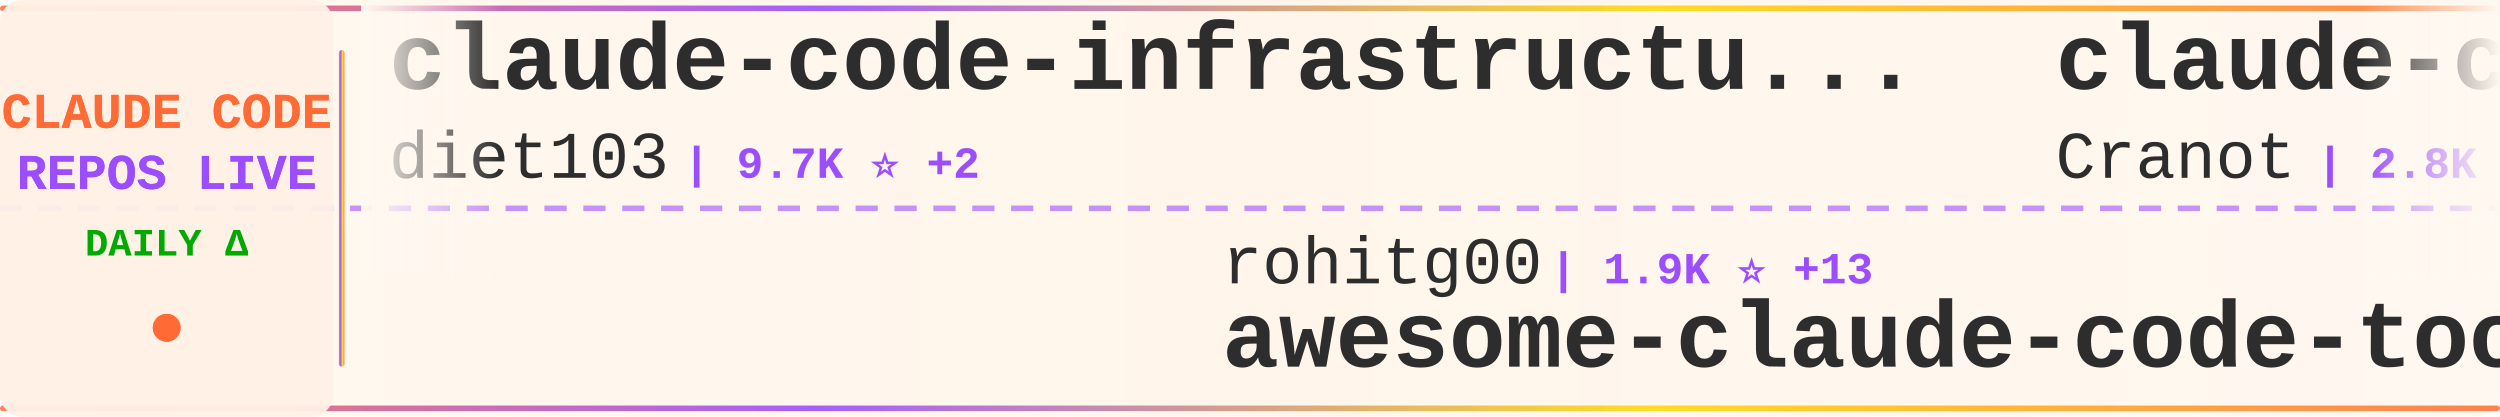
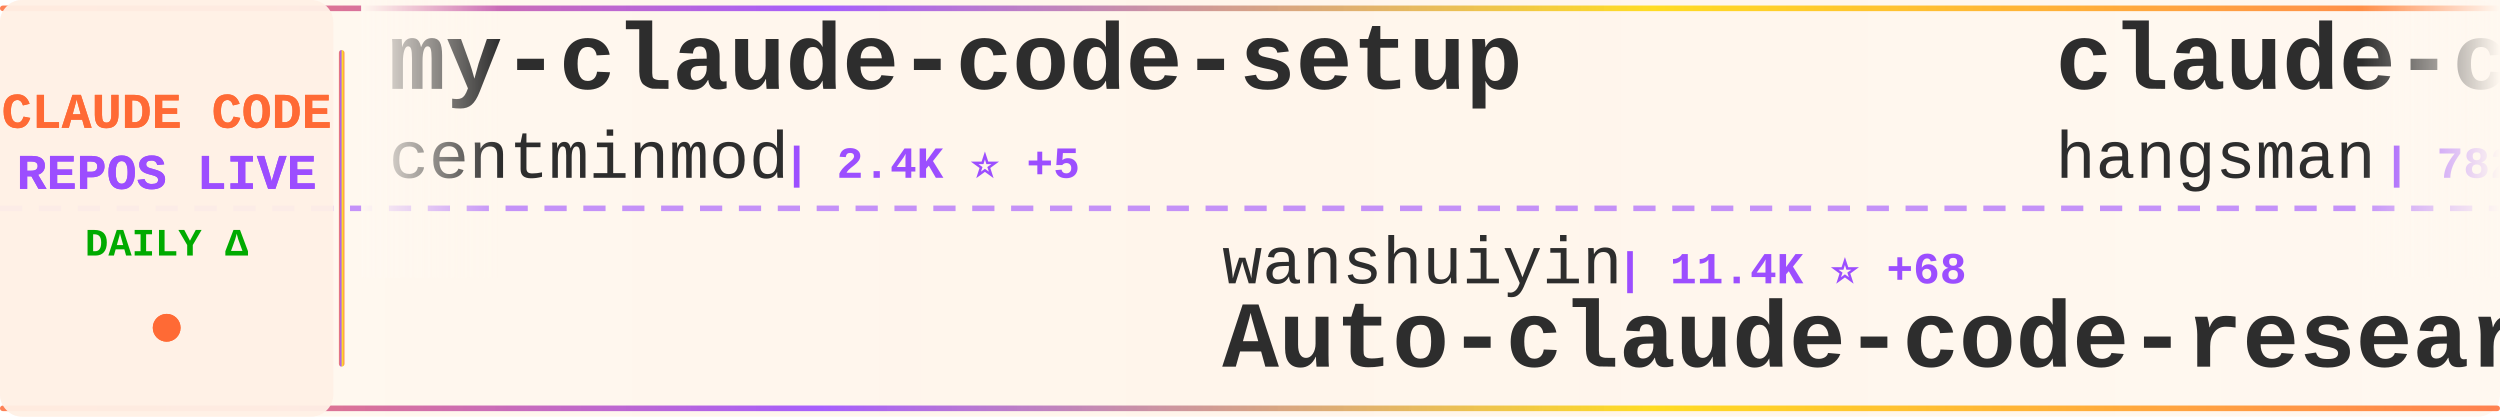
<svg xmlns="http://www.w3.org/2000/svg" width="900" height="150">
  <defs>
    <linearGradient id="tickerBg" x1="0%" y1="0%" x2="100%" y2="0%">
      <stop offset="0%" style="stop-color:#fff8f0;stop-opacity:0.98" />
      <stop offset="50%" style="stop-color:#fff5eb;stop-opacity:1" />
      <stop offset="100%" style="stop-color:#fff8f0;stop-opacity:0.98" />
    </linearGradient>
    <linearGradient id="borderGrad" x1="0%" y1="0%" x2="100%" y2="0%">
      <stop offset="0%" style="stop-color:#FF6B35;stop-opacity:0.85">
        <animate attributeName="stop-opacity" values="0.85;1;0.85" dur="2s" repeatCount="indefinite" />
      </stop>
      <stop offset="33%" style="stop-color:#9C4EFF;stop-opacity:0.9">
        <animate attributeName="stop-opacity" values="0.9;1;0.9" dur="2.2s" repeatCount="indefinite" />
      </stop>
      <stop offset="66%" style="stop-color:#FFD700;stop-opacity:0.85">
        <animate attributeName="stop-opacity" values="0.85;1;0.85" dur="1.8s" repeatCount="indefinite" />
      </stop>
      <stop offset="100%" style="stop-color:#FF6B35;stop-opacity:0.85">
        <animate attributeName="stop-opacity" values="0.85;1;0.85" dur="2s" repeatCount="indefinite" />
      </stop>
    </linearGradient>
    <filter id="textGlow">
      <feGaussianBlur stdDeviation="0.15" result="coloredBlur" />
      <feMerge>
        <feMergeNode in="coloredBlur" />
        <feMergeNode in="SourceGraphic" />
      </feMerge>
    </filter>
    <filter id="metricGlow">
      <feGaussianBlur stdDeviation="0.2" result="coloredBlur" />
      <feMerge>
        <feMergeNode in="coloredBlur" />
        <feMergeNode in="SourceGraphic" />
      </feMerge>
    </filter>
    <linearGradient id="leftFade" x1="0%" y1="0%" x2="100%" y2="0%">
      <stop offset="0%" style="stop-color:#fff8f0;stop-opacity:1" />
      <stop offset="100%" style="stop-color:#fff8f0;stop-opacity:0" />
    </linearGradient>
    <linearGradient id="rightFade" x1="0%" y1="0%" x2="100%" y2="0%">
      <stop offset="0%" style="stop-color:#fff8f0;stop-opacity:0" />
      <stop offset="100%" style="stop-color:#fff8f0;stop-opacity:1" />
    </linearGradient>
  </defs>
  <rect width="900" height="150" fill="url(#tickerBg)" rx="8" />
  <rect x="0" y="2" width="900" height="2" fill="url(#borderGrad)" rx="1" />
  <rect x="0" y="146" width="900" height="2" fill="url(#borderGrad)" rx="1" />
  <line x1="0" y1="75" x2="900" y2="75" stroke="#9C4EFF" stroke-width="2" stroke-dasharray="8 6" opacity="0.6" />
  <rect x="0" y="0" width="120" height="150" fill="#fff0e6" opacity="0.95" rx="8" />
  <text x="60" y="46" font-family="'Courier New', monospace" font-size="18" font-weight="bold" fill="#FF6B35" text-anchor="middle" filter="url(#textGlow)">
    CLAUDE CODE
  </text>
  <text x="60" y="68" font-family="'Courier New', monospace" font-size="18" font-weight="bold" fill="#9C4EFF" text-anchor="middle" filter="url(#textGlow)">
    REPOS LIVE
  </text>
  <text x="60" y="92" font-family="'Courier New', monospace" font-size="14" font-weight="bold" fill="#00aa00" text-anchor="middle">
    DAILY Δ
  </text>
  <circle cx="60" cy="118" r="5" fill="#FF6B35" filter="url(#metricGlow)">
    <animate attributeName="r" values="4;6;4" dur="1.5s" repeatCount="indefinite" />
    <animate attributeName="opacity" values="0.6;1;0.6" dur="1.5s" repeatCount="indefinite" />
  </circle>
  <rect x="122" y="18" width="2" height="114" fill="url(#borderGrad)" rx="1" />
  <clipPath id="tickerClip">
    <rect x="130" y="0" width="770" height="150" />
  </clipPath>
  <g clip-path="url(#tickerClip)">
    <g id="tickerItems">
      <animateTransform attributeName="transform" attributeType="XML" type="translate" from="0 0" to="-3000 0" dur="54s" repeatCount="indefinite" />
      <g transform="translate(0, 0)">
-         <text x="140" y="32" font-family="'Courier New', monospace" font-size="34" font-weight="bold" fill="#2d2d2d">claude-code-infrastructu...</text>
-         <text x="140" y="64" font-family="'Courier New', monospace" font-size="24" font-weight="normal" fill="#2d2d2d" opacity="1.0">diet103</text>
-         <text x="246" y="64" font-family="'Courier New', monospace" font-size="16" font-weight="bold" fill="#9C4EFF"> | 9.7K ⭐ +2</text>
+         <text x="140" y="32" font-family="'Courier New', monospace" font-size="34" font-weight="bold" fill="#2d2d2d">my-claude-code-setup</text>
+         <text x="140" y="64" font-family="'Courier New', monospace" font-size="24" font-weight="normal" fill="#2d2d2d" opacity="1.0">centminmod</text>
+         <text x="282" y="64" font-family="'Courier New', monospace" font-size="16" font-weight="bold" fill="#9C4EFF"> | 2.4K ⭐ +5</text>
      </g>
      <g transform="translate(300, 0)">
-         <text x="140" y="102" font-family="'Courier New', monospace" font-size="24" font-weight="normal" fill="#2d2d2d" opacity="1.0">rohitg00</text>
-         <text x="258" y="102" font-family="'Courier New', monospace" font-size="16" font-weight="bold" fill="#9C4EFF"> | 1.9K ⭐ +13</text>
-         <text x="140" y="132" font-family="'Courier New', monospace" font-size="34" font-weight="bold" fill="#2d2d2d">awesome-claude-code-tool...</text>
+         <text x="140" y="102" font-family="'Courier New', monospace" font-size="24" font-weight="normal" fill="#2d2d2d" opacity="1.0">wanshuiyin</text>
+         <text x="282" y="102" font-family="'Courier New', monospace" font-size="16" font-weight="bold" fill="#9C4EFF"> | 11.4K ⭐ +68</text>
+         <text x="140" y="132" font-family="'Courier New', monospace" font-size="34" font-weight="bold" fill="#2d2d2d">Auto-claude-code-researc...</text>
      </g>
      <g transform="translate(600, 0)">
-         <text x="140" y="32" font-family="'Courier New', monospace" font-size="34" font-weight="bold" fill="#2d2d2d">claude-code-guide</text>
-         <text x="140" y="64" font-family="'Courier New', monospace" font-size="24" font-weight="normal" fill="#2d2d2d" opacity="1.0">Cranot</text>
-         <text x="234" y="64" font-family="'Courier New', monospace" font-size="16" font-weight="bold" fill="#9C4EFF"> | 2.8K ⭐ +3</text>
+         <text x="140" y="32" font-family="'Courier New', monospace" font-size="34" font-weight="bold" fill="#2d2d2d">claude-code-source</text>
+         <text x="140" y="64" font-family="'Courier New', monospace" font-size="24" font-weight="normal" fill="#2d2d2d" opacity="1.0">hangsman</text>
+         <text x="258" y="64" font-family="'Courier New', monospace" font-size="16" font-weight="bold" fill="#9C4EFF"> | 782 ⭐</text>
      </g>
      <g transform="translate(900, 0)">
-         <text x="140" y="102" font-family="'Courier New', monospace" font-size="24" font-weight="normal" fill="#2d2d2d" opacity="1.0">codeaashu</text>
-         <text x="270" y="102" font-family="'Courier New', monospace" font-size="16" font-weight="bold" fill="#9C4EFF"> | 2.8K ⭐ +12</text>
+         <text x="140" y="102" font-family="'Courier New', monospace" font-size="24" font-weight="normal" fill="#2d2d2d" opacity="1.0">freestylefly</text>
+         <text x="306" y="102" font-family="'Courier New', monospace" font-size="16" font-weight="bold" fill="#9C4EFF"> | 125 ⭐</text>
        <text x="140" y="132" font-family="'Courier New', monospace" font-size="34" font-weight="bold" fill="#2d2d2d">claude-code</text>
      </g>
      <g transform="translate(1200, 0)">
-         <text x="140" y="32" font-family="'Courier New', monospace" font-size="34" font-weight="bold" fill="#2d2d2d">claude-code-spec-workflo...</text>
-         <text x="140" y="64" font-family="'Courier New', monospace" font-size="24" font-weight="normal" fill="#2d2d2d" opacity="1.0">Pimzino</text>
-         <text x="246" y="64" font-family="'Courier New', monospace" font-size="16" font-weight="bold" fill="#9C4EFF"> | 3.8K ⭐ +2</text>
+         <text x="140" y="32" font-family="'Courier New', monospace" font-size="34" font-weight="bold" fill="#2d2d2d">claude-code-source-code-...</text>
+         <text x="140" y="64" font-family="'Courier New', monospace" font-size="24" font-weight="normal" fill="#2d2d2d" opacity="1.0">ghuntley</text>
+         <text x="258" y="64" font-family="'Courier New', monospace" font-size="16" font-weight="bold" fill="#9C4EFF"> | 980 ⭐</text>
      </g>
      <g transform="translate(1500, 0)">
-         <text x="140" y="102" font-family="'Courier New', monospace" font-size="24" font-weight="normal" fill="#2d2d2d" opacity="1.0">guanshan</text>
-         <text x="258" y="102" font-family="'Courier New', monospace" font-size="16" font-weight="bold" fill="#9C4EFF"> | 60 ⭐</text>
-         <text x="140" y="132" font-family="'Courier New', monospace" font-size="34" font-weight="bold" fill="#2d2d2d">ClaudeCode</text>
+         <text x="140" y="102" font-family="'Courier New', monospace" font-size="24" font-weight="normal" fill="#2d2d2d" opacity="1.0">zstmfhy</text>
+         <text x="246" y="102" font-family="'Courier New', monospace" font-size="16" font-weight="bold" fill="#9C4EFF"> | 190 ⭐</text>
+         <text x="140" y="132" font-family="'Courier New', monospace" font-size="34" font-weight="bold" fill="#2d2d2d">Claude-code</text>
      </g>
      <g transform="translate(1800, 0)">
-         <text x="140" y="32" font-family="'Courier New', monospace" font-size="34" font-weight="bold" fill="#2d2d2d">claude-code</text>
-         <text x="140" y="64" font-family="'Courier New', monospace" font-size="24" font-weight="normal" fill="#2d2d2d" opacity="1.0">Tinkeringg-Lab</text>
-         <text x="330" y="64" font-family="'Courier New', monospace" font-size="16" font-weight="bold" fill="#9C4EFF"> | 205 ⭐</text>
+         <text x="140" y="32" font-family="'Courier New', monospace" font-size="34" font-weight="bold" fill="#2d2d2d">Claude-Code-Workflow</text>
+         <text x="140" y="64" font-family="'Courier New', monospace" font-size="24" font-weight="normal" fill="#2d2d2d" opacity="1.0">catlog22</text>
+         <text x="258" y="64" font-family="'Courier New', monospace" font-size="16" font-weight="bold" fill="#9C4EFF"> | 2.1K ⭐ +2</text>
      </g>
      <g transform="translate(2100, 0)">
-         <text x="140" y="102" font-family="'Courier New', monospace" font-size="24" font-weight="normal" fill="#2d2d2d" opacity="1.0">Yuyz0112</text>
-         <text x="258" y="102" font-family="'Courier New', monospace" font-size="16" font-weight="bold" fill="#9C4EFF"> | 2.4K ⭐ +2</text>
-         <text x="140" y="132" font-family="'Courier New', monospace" font-size="34" font-weight="bold" fill="#2d2d2d">claude-code-reverse</text>
+         <text x="140" y="102" font-family="'Courier New', monospace" font-size="24" font-weight="normal" fill="#2d2d2d" opacity="1.0">ChrisWiles</text>
+         <text x="282" y="102" font-family="'Courier New', monospace" font-size="16" font-weight="bold" fill="#9C4EFF"> | 5.9K ⭐</text>
+         <text x="140" y="132" font-family="'Courier New', monospace" font-size="34" font-weight="bold" fill="#2d2d2d">claude-code-showcase</text>
      </g>
      <g transform="translate(2400, 0)">
-         <text x="140" y="32" font-family="'Courier New', monospace" font-size="34" font-weight="bold" fill="#2d2d2d">how-claude-code-works</text>
-         <text x="140" y="64" font-family="'Courier New', monospace" font-size="24" font-weight="normal" fill="#2d2d2d" opacity="1.0">Windy3f3f3f3f</text>
-         <text x="318" y="64" font-family="'Courier New', monospace" font-size="16" font-weight="bold" fill="#9C4EFF"> | 2.6K ⭐ +10</text>
+         <text x="140" y="32" font-family="'Courier New', monospace" font-size="34" font-weight="bold" fill="#2d2d2d">claude-code-sub-agents</text>
+         <text x="140" y="64" font-family="'Courier New', monospace" font-size="24" font-weight="normal" fill="#2d2d2d" opacity="1.0">lst97</text>
+         <text x="222" y="64" font-family="'Courier New', monospace" font-size="16" font-weight="bold" fill="#9C4EFF"> | 1.6K ⭐ +1</text>
      </g>
      <g transform="translate(2700, 0)">
-         <text x="140" y="102" font-family="'Courier New', monospace" font-size="24" font-weight="normal" fill="#2d2d2d" opacity="1.0">Alishahryar1</text>
-         <text x="306" y="102" font-family="'Courier New', monospace" font-size="16" font-weight="bold" fill="#9C4EFF"> | 32.3K ⭐ +292</text>
-         <text x="140" y="132" font-family="'Courier New', monospace" font-size="34" font-weight="bold" fill="#2d2d2d">free-claude-code</text>
+         <text x="140" y="102" font-family="'Courier New', monospace" font-size="24" font-weight="normal" fill="#2d2d2d" opacity="1.0">lorryjovens-hub</text>
+         <text x="342" y="102" font-family="'Courier New', monospace" font-size="16" font-weight="bold" fill="#9C4EFF"> | 1.6K ⭐ +2</text>
+         <text x="140" y="132" font-family="'Courier New', monospace" font-size="34" font-weight="bold" fill="#2d2d2d">claude-code-rust</text>
      </g>
      <g transform="translate(3000, 0)">
-         <text x="140" y="32" font-family="'Courier New', monospace" font-size="34" font-weight="bold" fill="#2d2d2d">claude-code-infrastructu...</text>
-         <text x="140" y="64" font-family="'Courier New', monospace" font-size="24" font-weight="normal" fill="#2d2d2d" opacity="1.0">diet103</text>
-         <text x="246" y="64" font-family="'Courier New', monospace" font-size="16" font-weight="bold" fill="#9C4EFF"> | 9.7K ⭐ +2</text>
+         <text x="140" y="32" font-family="'Courier New', monospace" font-size="34" font-weight="bold" fill="#2d2d2d">my-claude-code-setup</text>
+         <text x="140" y="64" font-family="'Courier New', monospace" font-size="24" font-weight="normal" fill="#2d2d2d" opacity="1.0">centminmod</text>
+         <text x="282" y="64" font-family="'Courier New', monospace" font-size="16" font-weight="bold" fill="#9C4EFF"> | 2.4K ⭐ +5</text>
      </g>
      <g transform="translate(3300, 0)">
-         <text x="140" y="102" font-family="'Courier New', monospace" font-size="24" font-weight="normal" fill="#2d2d2d" opacity="1.0">rohitg00</text>
-         <text x="258" y="102" font-family="'Courier New', monospace" font-size="16" font-weight="bold" fill="#9C4EFF"> | 1.9K ⭐ +13</text>
-         <text x="140" y="132" font-family="'Courier New', monospace" font-size="34" font-weight="bold" fill="#2d2d2d">awesome-claude-code-tool...</text>
+         <text x="140" y="102" font-family="'Courier New', monospace" font-size="24" font-weight="normal" fill="#2d2d2d" opacity="1.0">wanshuiyin</text>
+         <text x="282" y="102" font-family="'Courier New', monospace" font-size="16" font-weight="bold" fill="#9C4EFF"> | 11.4K ⭐ +68</text>
+         <text x="140" y="132" font-family="'Courier New', monospace" font-size="34" font-weight="bold" fill="#2d2d2d">Auto-claude-code-researc...</text>
      </g>
      <g transform="translate(3600, 0)">
-         <text x="140" y="32" font-family="'Courier New', monospace" font-size="34" font-weight="bold" fill="#2d2d2d">claude-code-guide</text>
-         <text x="140" y="64" font-family="'Courier New', monospace" font-size="24" font-weight="normal" fill="#2d2d2d" opacity="1.0">Cranot</text>
-         <text x="234" y="64" font-family="'Courier New', monospace" font-size="16" font-weight="bold" fill="#9C4EFF"> | 2.8K ⭐ +3</text>
+         <text x="140" y="32" font-family="'Courier New', monospace" font-size="34" font-weight="bold" fill="#2d2d2d">claude-code-source</text>
+         <text x="140" y="64" font-family="'Courier New', monospace" font-size="24" font-weight="normal" fill="#2d2d2d" opacity="1.0">hangsman</text>
+         <text x="258" y="64" font-family="'Courier New', monospace" font-size="16" font-weight="bold" fill="#9C4EFF"> | 782 ⭐</text>
      </g>
      <g transform="translate(3900, 0)">
-         <text x="140" y="102" font-family="'Courier New', monospace" font-size="24" font-weight="normal" fill="#2d2d2d" opacity="1.0">codeaashu</text>
-         <text x="270" y="102" font-family="'Courier New', monospace" font-size="16" font-weight="bold" fill="#9C4EFF"> | 2.8K ⭐ +12</text>
+         <text x="140" y="102" font-family="'Courier New', monospace" font-size="24" font-weight="normal" fill="#2d2d2d" opacity="1.0">freestylefly</text>
+         <text x="306" y="102" font-family="'Courier New', monospace" font-size="16" font-weight="bold" fill="#9C4EFF"> | 125 ⭐</text>
        <text x="140" y="132" font-family="'Courier New', monospace" font-size="34" font-weight="bold" fill="#2d2d2d">claude-code</text>
      </g>
    </g>
  </g>
  <rect x="130" y="0" width="50" height="100" fill="url(#leftFade)" />
  <rect x="850" y="0" width="50" height="100" fill="url(#rightFade)" />
</svg>
